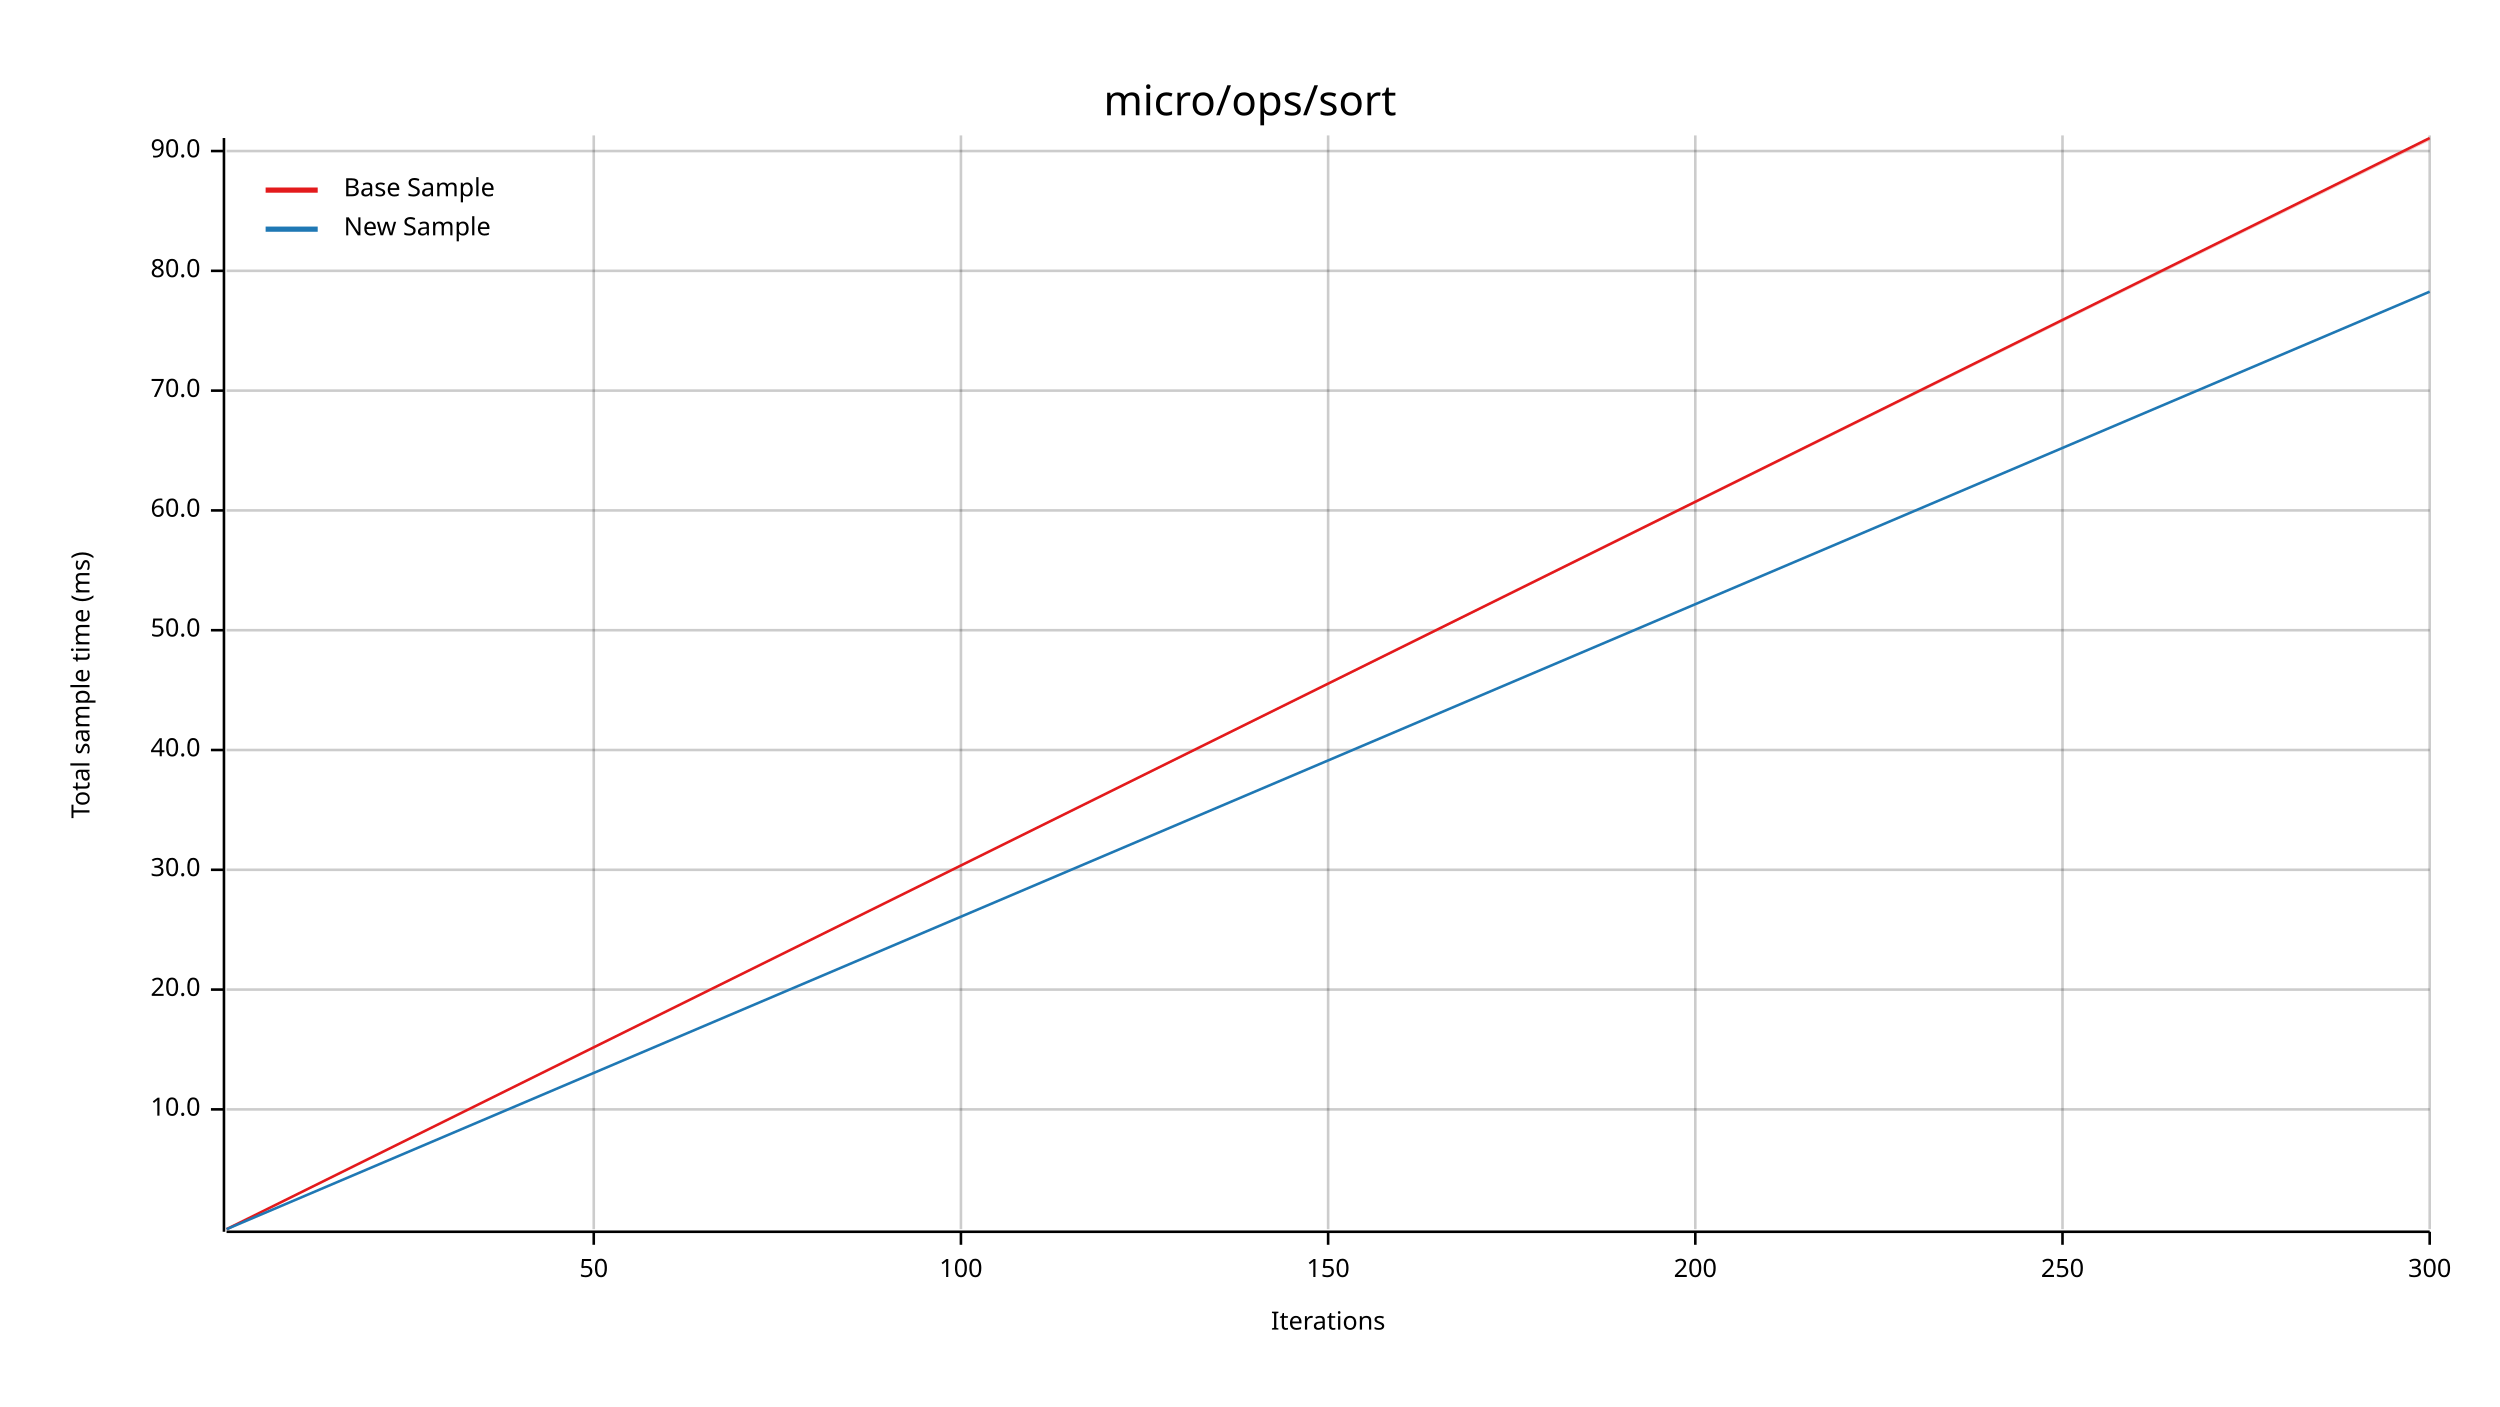
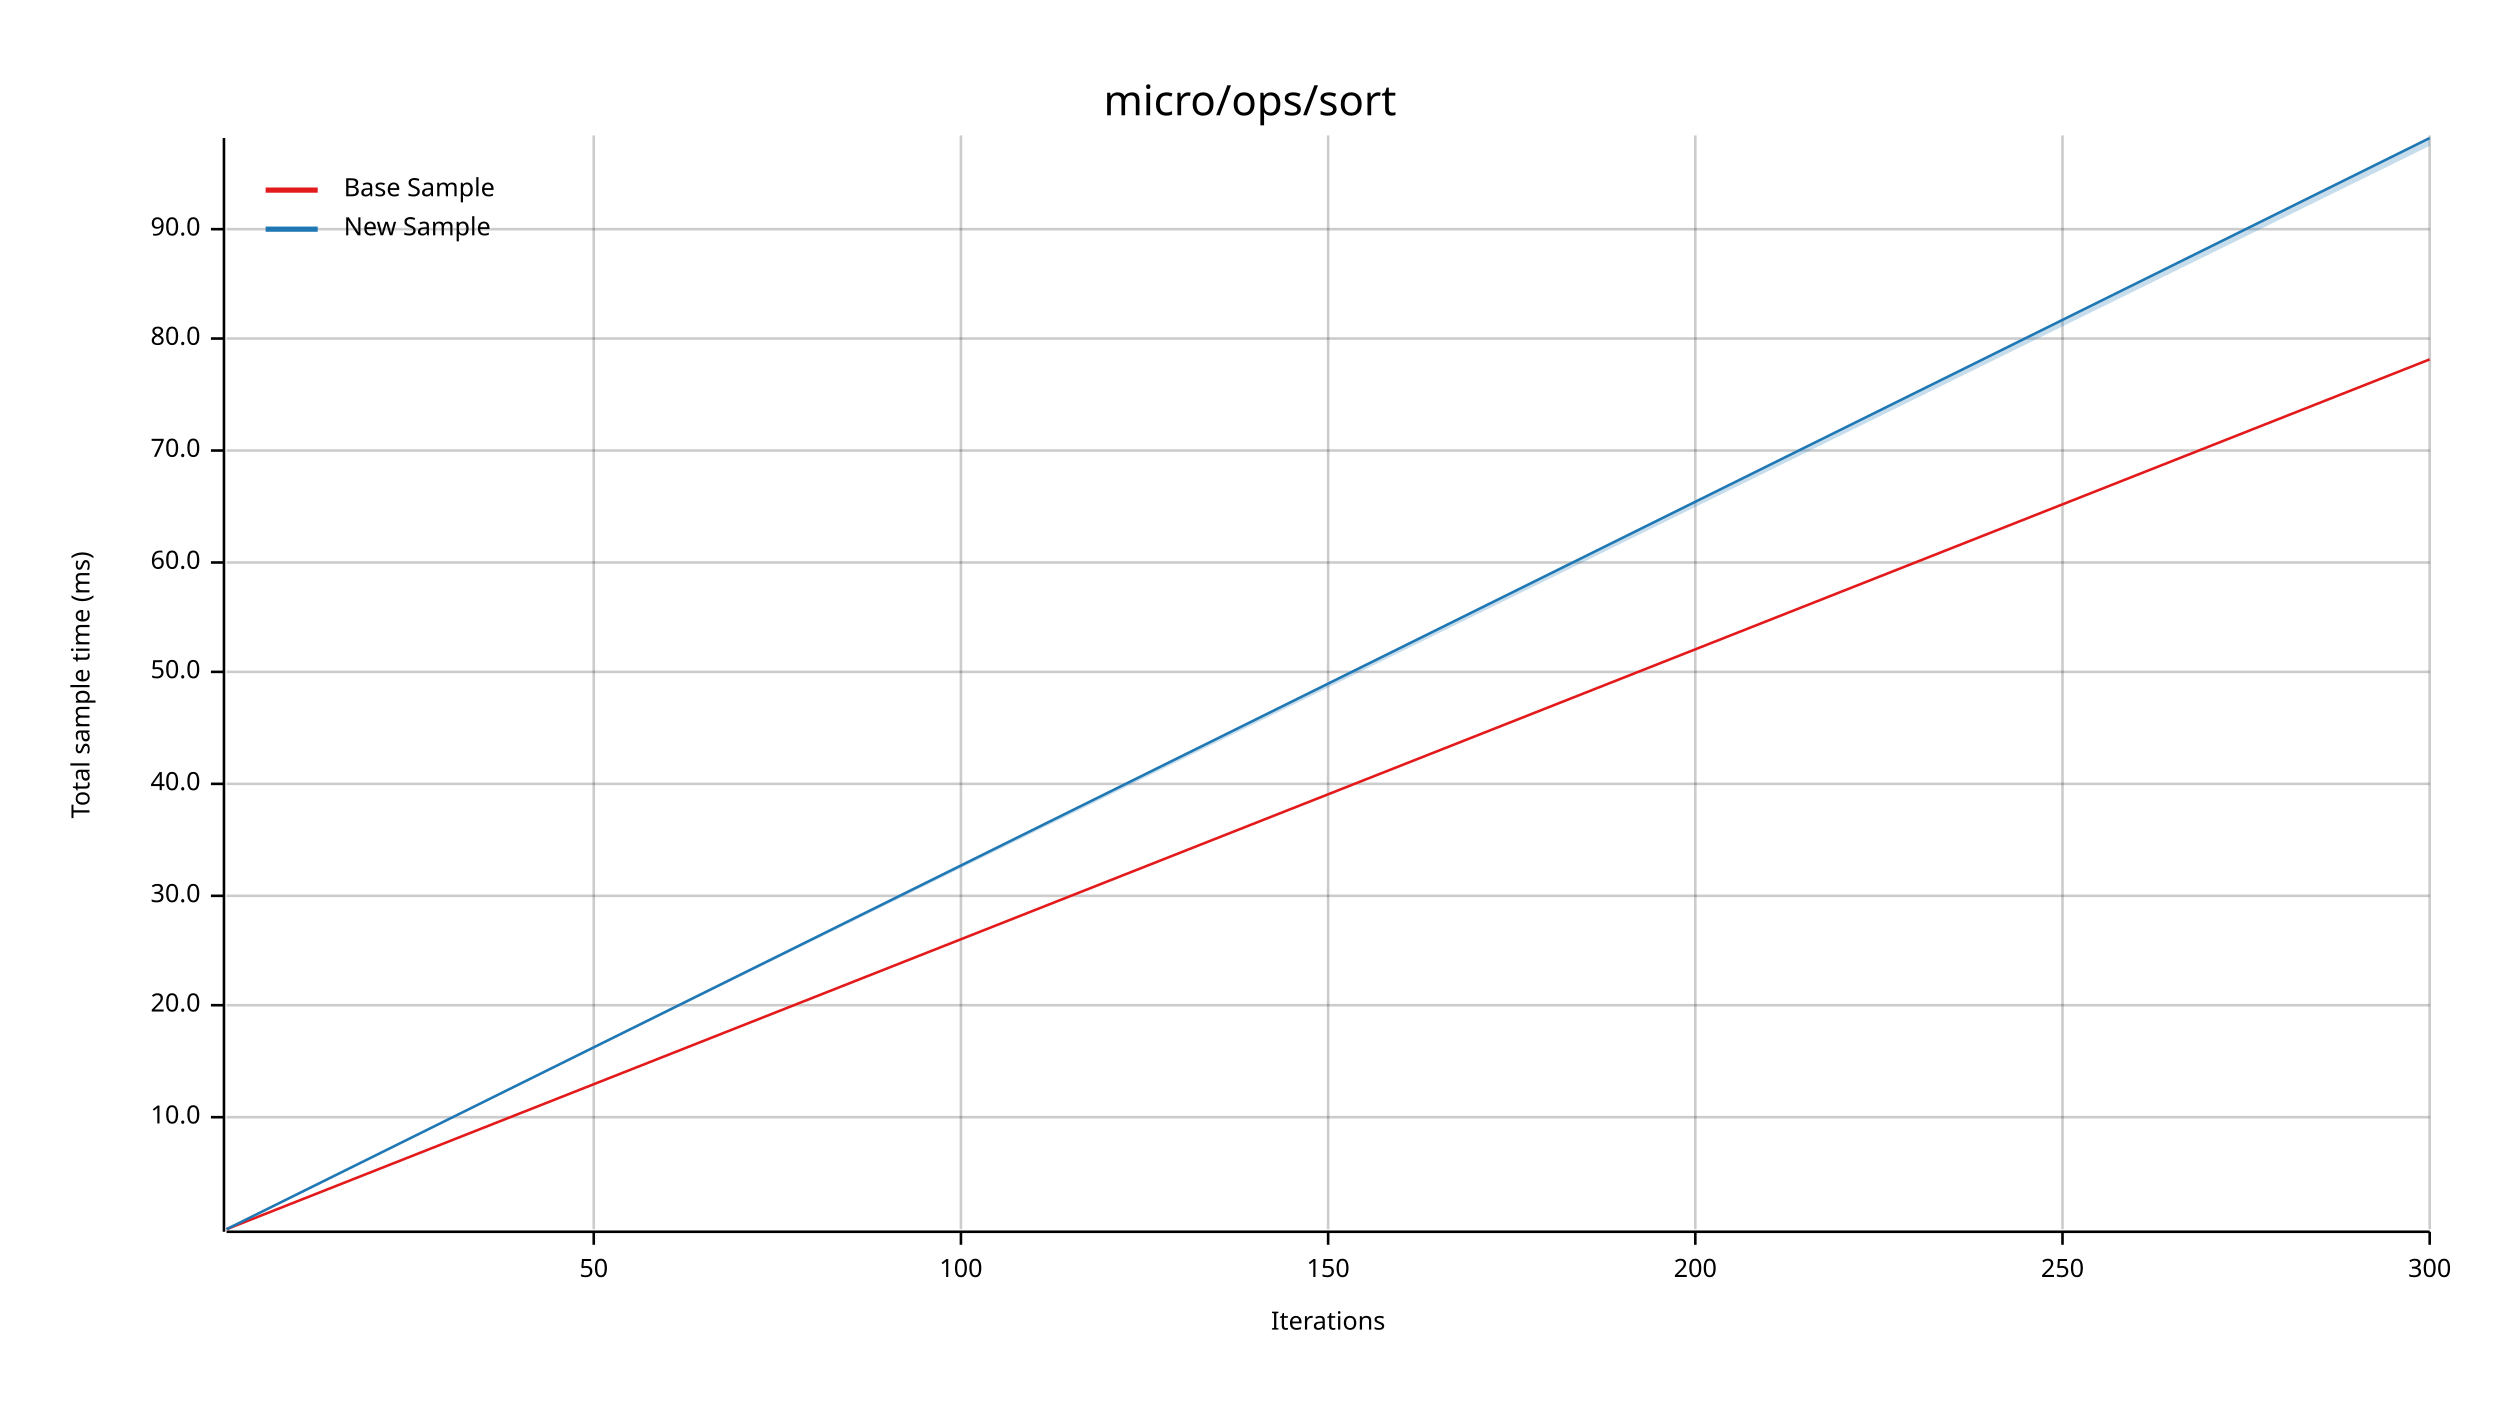
<svg xmlns="http://www.w3.org/2000/svg" width="960" height="540" viewBox="0 0 960 540">
  <text x="480" y="32" dy="0.76em" text-anchor="middle" font-family="sans-serif" font-size="16.129" opacity="1" fill="#000000">
micro/ops/sort
</text>
  <text x="27" y="263" dy="0.76em" text-anchor="middle" font-family="sans-serif" font-size="9.677" opacity="1" fill="#000000" transform="rotate(270, 27, 263)">
Total sample time (ms)
</text>
  <text x="510" y="513" dy="-0.5ex" text-anchor="middle" font-family="sans-serif" font-size="9.677" opacity="1" fill="#000000">
Iterations
</text>
  <line opacity="0.2" stroke="#000000" stroke-width="1" x1="228" y1="472" x2="228" y2="52" />
  <line opacity="0.2" stroke="#000000" stroke-width="1" x1="369" y1="472" x2="369" y2="52" />
  <line opacity="0.2" stroke="#000000" stroke-width="1" x1="510" y1="472" x2="510" y2="52" />
  <line opacity="0.2" stroke="#000000" stroke-width="1" x1="651" y1="472" x2="651" y2="52" />
  <line opacity="0.2" stroke="#000000" stroke-width="1" x1="792" y1="472" x2="792" y2="52" />
  <line opacity="0.2" stroke="#000000" stroke-width="1" x1="933" y1="472" x2="933" y2="52" />
-   <line opacity="0.2" stroke="#000000" stroke-width="1" x1="87" y1="426" x2="933" y2="426" />
-   <line opacity="0.2" stroke="#000000" stroke-width="1" x1="87" y1="380" x2="933" y2="380" />
-   <line opacity="0.2" stroke="#000000" stroke-width="1" x1="87" y1="334" x2="933" y2="334" />
-   <line opacity="0.2" stroke="#000000" stroke-width="1" x1="87" y1="288" x2="933" y2="288" />
-   <line opacity="0.2" stroke="#000000" stroke-width="1" x1="87" y1="242" x2="933" y2="242" />
-   <line opacity="0.2" stroke="#000000" stroke-width="1" x1="87" y1="196" x2="933" y2="196" />
-   <line opacity="0.2" stroke="#000000" stroke-width="1" x1="87" y1="150" x2="933" y2="150" />
-   <line opacity="0.2" stroke="#000000" stroke-width="1" x1="87" y1="104" x2="933" y2="104" />
-   <line opacity="0.2" stroke="#000000" stroke-width="1" x1="87" y1="58" x2="933" y2="58" />
+   <line opacity="0.2" stroke="#000000" stroke-width="1" x1="87" y1="429" x2="933" y2="429" />
+   <line opacity="0.2" stroke="#000000" stroke-width="1" x1="87" y1="386" x2="933" y2="386" />
+   <line opacity="0.2" stroke="#000000" stroke-width="1" x1="87" y1="344" x2="933" y2="344" />
+   <line opacity="0.2" stroke="#000000" stroke-width="1" x1="87" y1="301" x2="933" y2="301" />
+   <line opacity="0.2" stroke="#000000" stroke-width="1" x1="87" y1="258" x2="933" y2="258" />
+   <line opacity="0.2" stroke="#000000" stroke-width="1" x1="87" y1="216" x2="933" y2="216" />
+   <line opacity="0.2" stroke="#000000" stroke-width="1" x1="87" y1="173" x2="933" y2="173" />
+   <line opacity="0.2" stroke="#000000" stroke-width="1" x1="87" y1="130" x2="933" y2="130" />
+   <line opacity="0.2" stroke="#000000" stroke-width="1" x1="87" y1="88" x2="933" y2="88" />
  <polyline fill="none" opacity="1" stroke="#000000" stroke-width="1" points="86,53 86,473 " />
-   <text x="77" y="426" dy="0.5ex" text-anchor="end" font-family="sans-serif" font-size="9.677" opacity="1" fill="#000000">
+   <text x="77" y="429" dy="0.5ex" text-anchor="end" font-family="sans-serif" font-size="9.677" opacity="1" fill="#000000">
10.0
</text>
-   <polyline fill="none" opacity="1" stroke="#000000" stroke-width="1" points="81,426 86,426 " />
-   <text x="77" y="380" dy="0.5ex" text-anchor="end" font-family="sans-serif" font-size="9.677" opacity="1" fill="#000000">
+   <polyline fill="none" opacity="1" stroke="#000000" stroke-width="1" points="81,429 86,429 " />
+   <text x="77" y="386" dy="0.5ex" text-anchor="end" font-family="sans-serif" font-size="9.677" opacity="1" fill="#000000">
20.0
</text>
-   <polyline fill="none" opacity="1" stroke="#000000" stroke-width="1" points="81,380 86,380 " />
-   <text x="77" y="334" dy="0.5ex" text-anchor="end" font-family="sans-serif" font-size="9.677" opacity="1" fill="#000000">
+   <polyline fill="none" opacity="1" stroke="#000000" stroke-width="1" points="81,386 86,386 " />
+   <text x="77" y="344" dy="0.5ex" text-anchor="end" font-family="sans-serif" font-size="9.677" opacity="1" fill="#000000">
30.0
</text>
-   <polyline fill="none" opacity="1" stroke="#000000" stroke-width="1" points="81,334 86,334 " />
-   <text x="77" y="288" dy="0.5ex" text-anchor="end" font-family="sans-serif" font-size="9.677" opacity="1" fill="#000000">
+   <polyline fill="none" opacity="1" stroke="#000000" stroke-width="1" points="81,344 86,344 " />
+   <text x="77" y="301" dy="0.5ex" text-anchor="end" font-family="sans-serif" font-size="9.677" opacity="1" fill="#000000">
40.0
</text>
-   <polyline fill="none" opacity="1" stroke="#000000" stroke-width="1" points="81,288 86,288 " />
-   <text x="77" y="242" dy="0.5ex" text-anchor="end" font-family="sans-serif" font-size="9.677" opacity="1" fill="#000000">
+   <polyline fill="none" opacity="1" stroke="#000000" stroke-width="1" points="81,301 86,301 " />
+   <text x="77" y="258" dy="0.5ex" text-anchor="end" font-family="sans-serif" font-size="9.677" opacity="1" fill="#000000">
50.0
</text>
-   <polyline fill="none" opacity="1" stroke="#000000" stroke-width="1" points="81,242 86,242 " />
-   <text x="77" y="196" dy="0.5ex" text-anchor="end" font-family="sans-serif" font-size="9.677" opacity="1" fill="#000000">
+   <polyline fill="none" opacity="1" stroke="#000000" stroke-width="1" points="81,258 86,258 " />
+   <text x="77" y="216" dy="0.5ex" text-anchor="end" font-family="sans-serif" font-size="9.677" opacity="1" fill="#000000">
60.0
</text>
-   <polyline fill="none" opacity="1" stroke="#000000" stroke-width="1" points="81,196 86,196 " />
-   <text x="77" y="150" dy="0.5ex" text-anchor="end" font-family="sans-serif" font-size="9.677" opacity="1" fill="#000000">
+   <polyline fill="none" opacity="1" stroke="#000000" stroke-width="1" points="81,216 86,216 " />
+   <text x="77" y="173" dy="0.5ex" text-anchor="end" font-family="sans-serif" font-size="9.677" opacity="1" fill="#000000">
70.0
</text>
-   <polyline fill="none" opacity="1" stroke="#000000" stroke-width="1" points="81,150 86,150 " />
-   <text x="77" y="104" dy="0.5ex" text-anchor="end" font-family="sans-serif" font-size="9.677" opacity="1" fill="#000000">
+   <polyline fill="none" opacity="1" stroke="#000000" stroke-width="1" points="81,173 86,173 " />
+   <text x="77" y="130" dy="0.5ex" text-anchor="end" font-family="sans-serif" font-size="9.677" opacity="1" fill="#000000">
80.0
</text>
-   <polyline fill="none" opacity="1" stroke="#000000" stroke-width="1" points="81,104 86,104 " />
-   <text x="77" y="58" dy="0.5ex" text-anchor="end" font-family="sans-serif" font-size="9.677" opacity="1" fill="#000000">
+   <polyline fill="none" opacity="1" stroke="#000000" stroke-width="1" points="81,130 86,130 " />
+   <text x="77" y="88" dy="0.5ex" text-anchor="end" font-family="sans-serif" font-size="9.677" opacity="1" fill="#000000">
90.0
</text>
-   <polyline fill="none" opacity="1" stroke="#000000" stroke-width="1" points="81,58 86,58 " />
+   <polyline fill="none" opacity="1" stroke="#000000" stroke-width="1" points="81,88 86,88 " />
  <polyline fill="none" opacity="1" stroke="#000000" stroke-width="1" points="87,473 933,473 " />
  <text x="228" y="483" dy="0.76em" text-anchor="middle" font-family="sans-serif" font-size="9.677" opacity="1" fill="#000000">
50
</text>
  <polyline fill="none" opacity="1" stroke="#000000" stroke-width="1" points="228,473 228,478 " />
  <text x="369" y="483" dy="0.76em" text-anchor="middle" font-family="sans-serif" font-size="9.677" opacity="1" fill="#000000">
100
</text>
  <polyline fill="none" opacity="1" stroke="#000000" stroke-width="1" points="369,473 369,478 " />
  <text x="510" y="483" dy="0.76em" text-anchor="middle" font-family="sans-serif" font-size="9.677" opacity="1" fill="#000000">
150
</text>
  <polyline fill="none" opacity="1" stroke="#000000" stroke-width="1" points="510,473 510,478 " />
  <text x="651" y="483" dy="0.76em" text-anchor="middle" font-family="sans-serif" font-size="9.677" opacity="1" fill="#000000">
200
</text>
  <polyline fill="none" opacity="1" stroke="#000000" stroke-width="1" points="651,473 651,478 " />
  <text x="792" y="483" dy="0.76em" text-anchor="middle" font-family="sans-serif" font-size="9.677" opacity="1" fill="#000000">
250
</text>
  <polyline fill="none" opacity="1" stroke="#000000" stroke-width="1" points="792,473 792,478 " />
  <text x="933" y="483" dy="0.76em" text-anchor="middle" font-family="sans-serif" font-size="9.677" opacity="1" fill="#000000">
300
</text>
  <polyline fill="none" opacity="1" stroke="#000000" stroke-width="1" points="933,473 933,478 " />
-   <polyline fill="none" opacity="1" stroke="#E31A1C" stroke-width="1" points="87,472 933,53 " />
-   <polygon opacity="0.25" fill="#E31A1C" points="87,472 933,54 933,53 " />
-   <polyline fill="none" opacity="1" stroke="#1F78B4" stroke-width="1" points="87,472 933,112 " />
-   <polygon opacity="0.25" fill="#1F78B4" points="87,472 933,112 933,112 " />
+   <polyline fill="none" opacity="1" stroke="#E31A1C" stroke-width="1" points="87,472 933,138 " />
+   <polygon opacity="0.25" fill="#E31A1C" points="87,472 933,138 933,138 " />
+   <polyline fill="none" opacity="1" stroke="#1F78B4" stroke-width="1" points="87,472 933,53 " />
+   <polygon opacity="0.25" fill="#1F78B4" points="87,472 933,56 933,53 " />
  <text x="132" y="68" dy="0.76em" text-anchor="start" font-family="sans-serif" font-size="9.677" opacity="1" fill="#000000">
Base Sample
</text>
  <text x="132" y="83" dy="0.76em" text-anchor="start" font-family="sans-serif" font-size="9.677" opacity="1" fill="#000000">
New Sample
</text>
  <polyline fill="none" opacity="1" stroke="#E31A1C" stroke-width="2" points="102,73 122,73 " />
  <polyline fill="none" opacity="1" stroke="#1F78B4" stroke-width="2" points="102,88 122,88 " />
</svg>
